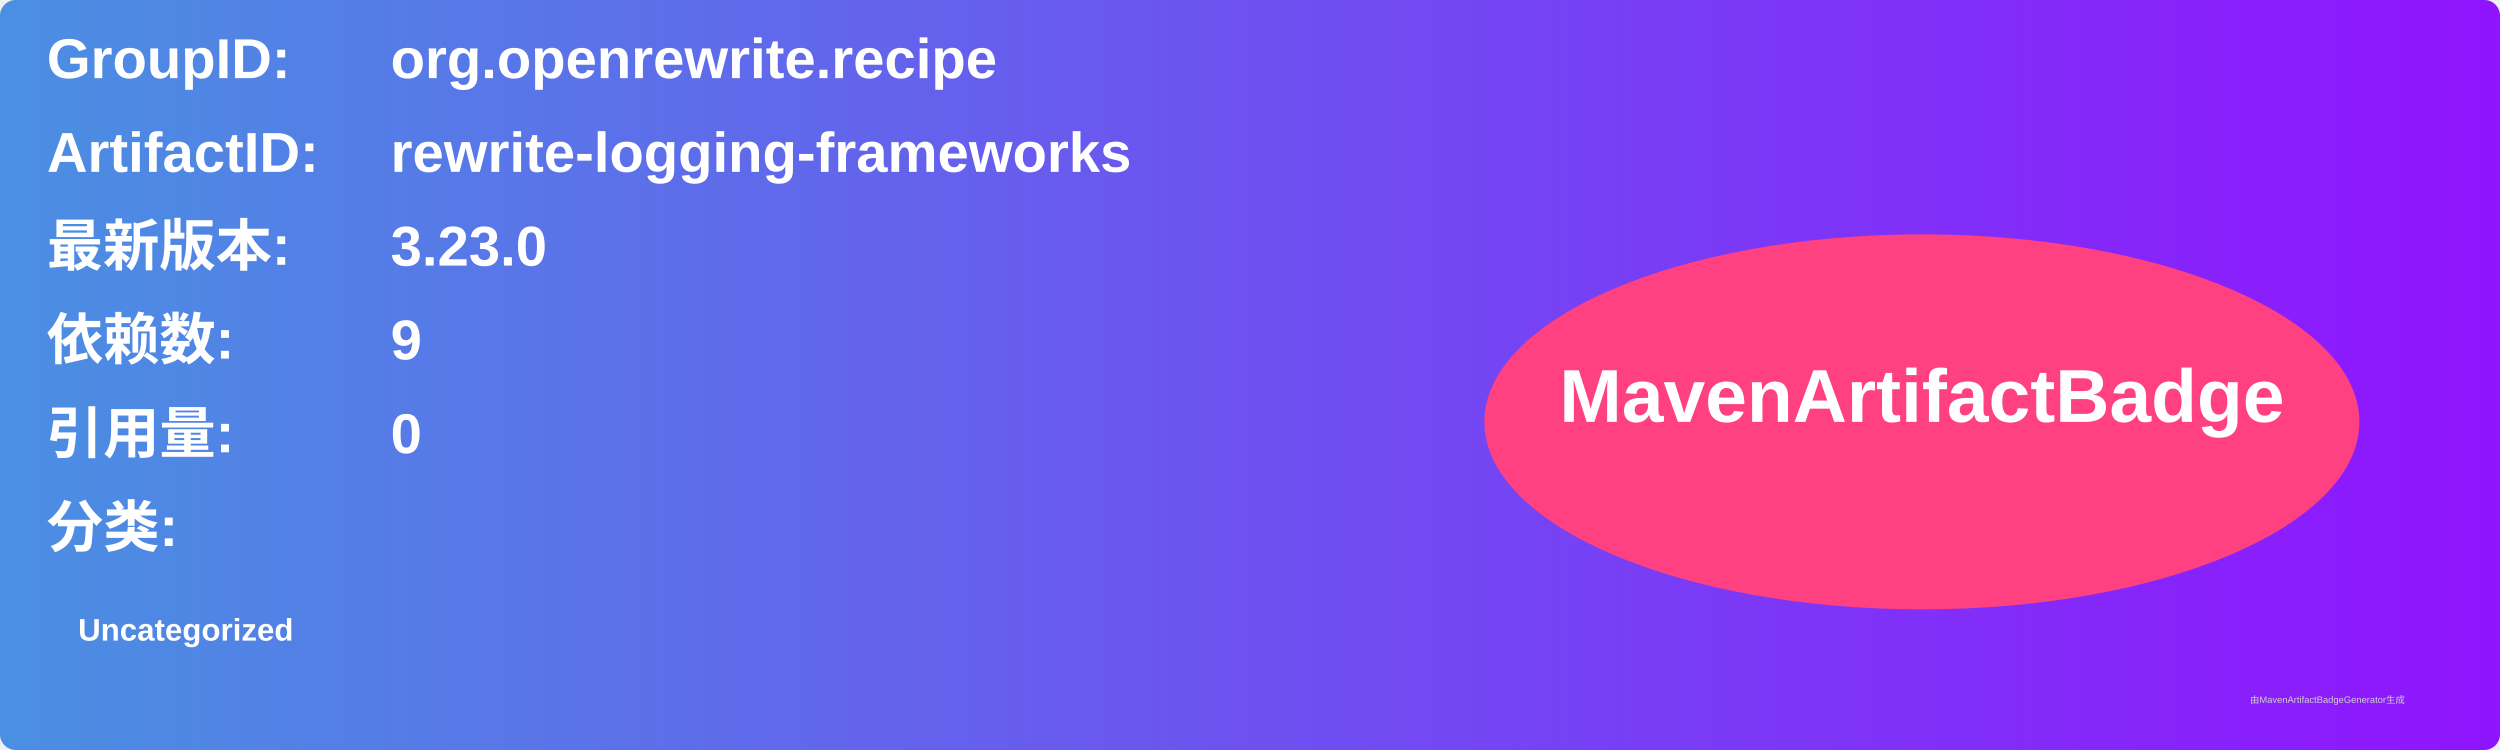
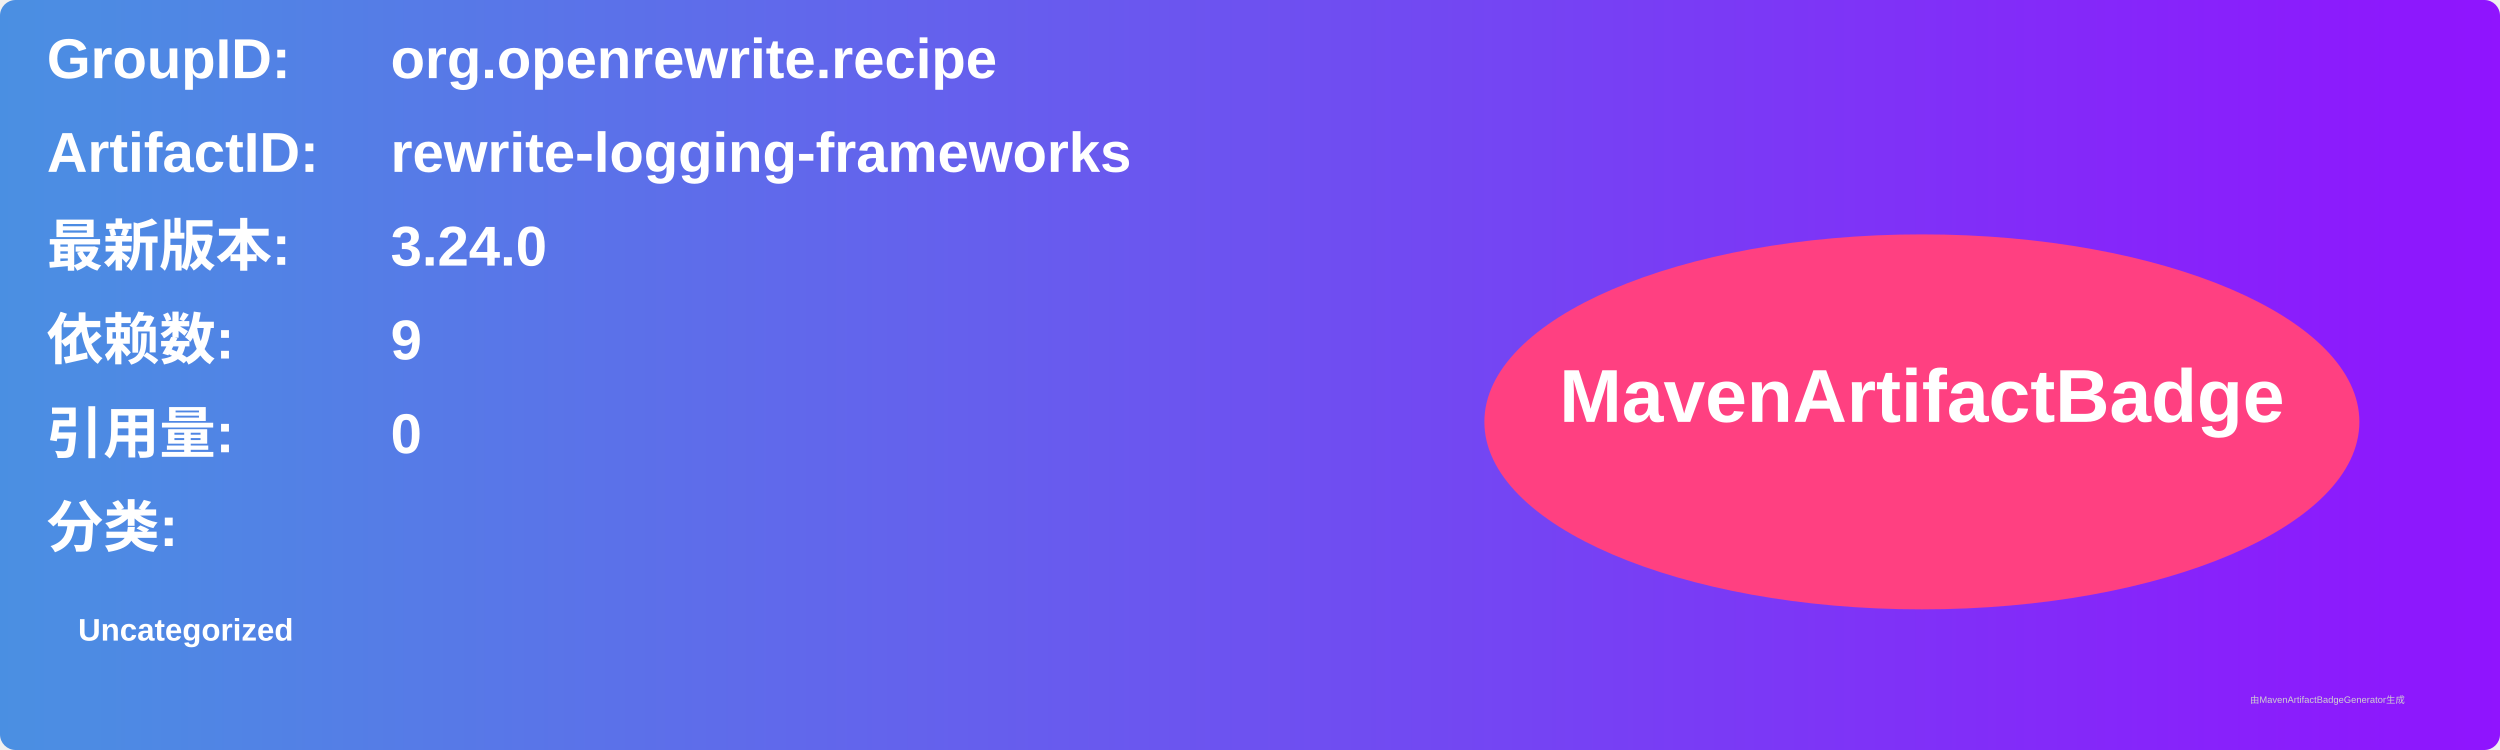
<svg xmlns="http://www.w3.org/2000/svg" width="800" height="240" viewBox="0 0 800 240">
  <linearGradient id="grad" x1="0%" y1="0%" x2="100%" y2="0%">
    <stop offset="0%" stop-color="#4a90e2" />
    <stop offset="100%" stop-color="#9013fe" />
  </linearGradient>
  <rect width="100%" height="100%" rx="5" ry="5" fill="url(#grad)" />
  <g transform="translate(15, 15)">
    <text x="0" y="10" font-family="Arial" font-size="18" fill="white" font-weight="bold" width="260">GroupID:</text>
    <text x="110" y="10" font-family="Arial" font-size="18" fill="white" font-weight="bold" width="460">org.openrewrite.recipe</text>
    <text x="0" y="40" font-family="Arial" font-size="18" fill="white" font-weight="bold" width="260">ArtifactID:</text>
    <text x="110" y="40" font-family="Arial" font-size="18" fill="white" font-weight="bold" width="460">rewrite-logging-frameworks</text>
    <text x="0" y="70" font-family="Arial" font-size="18" fill="white" font-weight="bold">最新版本:</text>
    <text x="110" y="70" font-family="Arial" font-size="18" fill="white" font-weight="bold">
-       <tspan font-weight="bold">3.23.0</tspan>
+       <tspan font-weight="bold">3.24.0</tspan>
    </text>
    <text x="0" y="100" font-family="Arial" font-size="18" fill="white" font-weight="bold">依赖数: </text>
    <text x="110" y="100" font-family="Arial" font-size="18" fill="white">
      <tspan font-weight="bold">9</tspan>
    </text>
    <text x="0" y="130" font-family="Arial" font-size="18" fill="white" font-weight="bold">引用量: </text>
    <text x="110" y="130" font-family="Arial" font-size="18" fill="white">
      <tspan font-weight="bold">0</tspan>
    </text>
    <text x="0" y="160" font-family="Arial" font-size="18" fill="white" font-weight="bold">分类:</text>
    <text x="10" y="190" font-family="Arial" font-size="10" fill="white">
      <tspan font-weight="bold">Uncategorized</tspan>
    </text>
    <ellipse cx="600" cy="120" rx="140" ry="60" fill="#ff4081" />
    <text x="600" y="120" text-anchor="middle" font-family="Arial" font-size="24" fill="white" font-weight="bold">MavenArtifactBadge</text>
  </g>
  <text x="720" y="225" font-family="Arial" font-size="3" fill="#d0d0d0">由MavenArtifactBadgeGenerator生成</text>
</svg>
